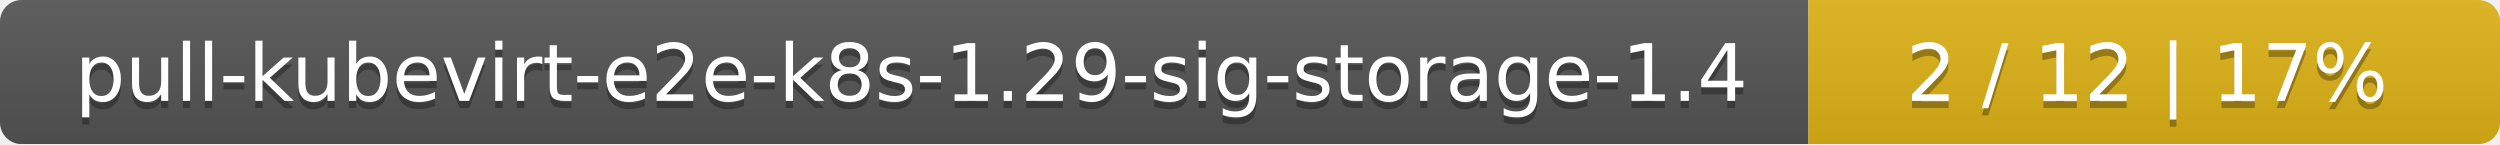
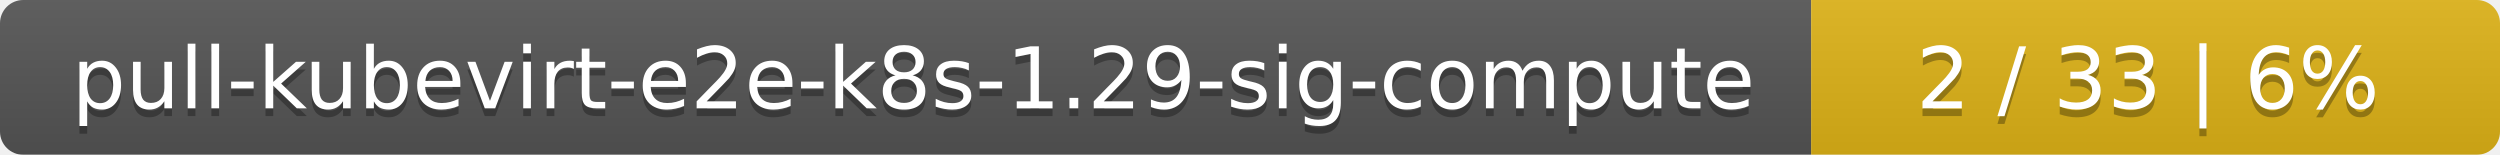
- <svg xmlns="http://www.w3.org/2000/svg" width="347" height="20">
+ <svg xmlns="http://www.w3.org/2000/svg" width="323" height="20">
  <linearGradient id="smooth" x2="0" y2="100%">
    <stop offset="0" stop-color="#bbb" stop-opacity=".1" />
    <stop offset="1" stop-opacity=".1" />
  </linearGradient>
  <mask id="round">
-     <rect width="347" height="20" rx="3" fill="#fff" />
+     <rect width="323" height="20" rx="3" fill="#fff" />
  </mask>
  <g mask="url(#round)">
-     <rect width="251" height="20" fill="#555" />
-     <rect x="251" width="96" height="20" fill="#dfb317" />
-     <rect width="347" height="20" fill="url(#smooth)" />
+     <rect width="234" height="20" fill="#555" />
+     <rect x="234" width="89" height="20" fill="#dfb317" />
+     <rect width="323" height="20" fill="url(#smooth)" />
  </g>
  <g fill="#fff" text-anchor="middle" font-family="DejaVu Sans,Verdana,Geneva,sans-serif" font-size="11">
-     <text x="126.5" y="15" fill="#010101" fill-opacity=".3">pull-kubevirt-e2e-k8s-1.29-sig-storage-1.4</text>
-     <text x="126.5" y="14">pull-kubevirt-e2e-k8s-1.29-sig-storage-1.4</text>
-     <text x="298" y="15" fill="#010101" fill-opacity=".3">2 / 12    |    17%</text>
-     <text x="298" y="14">2 / 12    |    17%</text>
+     <text x="118" y="15" fill="#010101" fill-opacity=".3">pull-kubevirt-e2e-k8s-1.29-sig-compute</text>
+     <text x="118" y="14">pull-kubevirt-e2e-k8s-1.29-sig-compute</text>
+     <text x="277.5" y="15" fill="#010101" fill-opacity=".3">2 / 33    |    6%</text>
+     <text x="277.5" y="14">2 / 33    |    6%</text>
  </g>
</svg>
